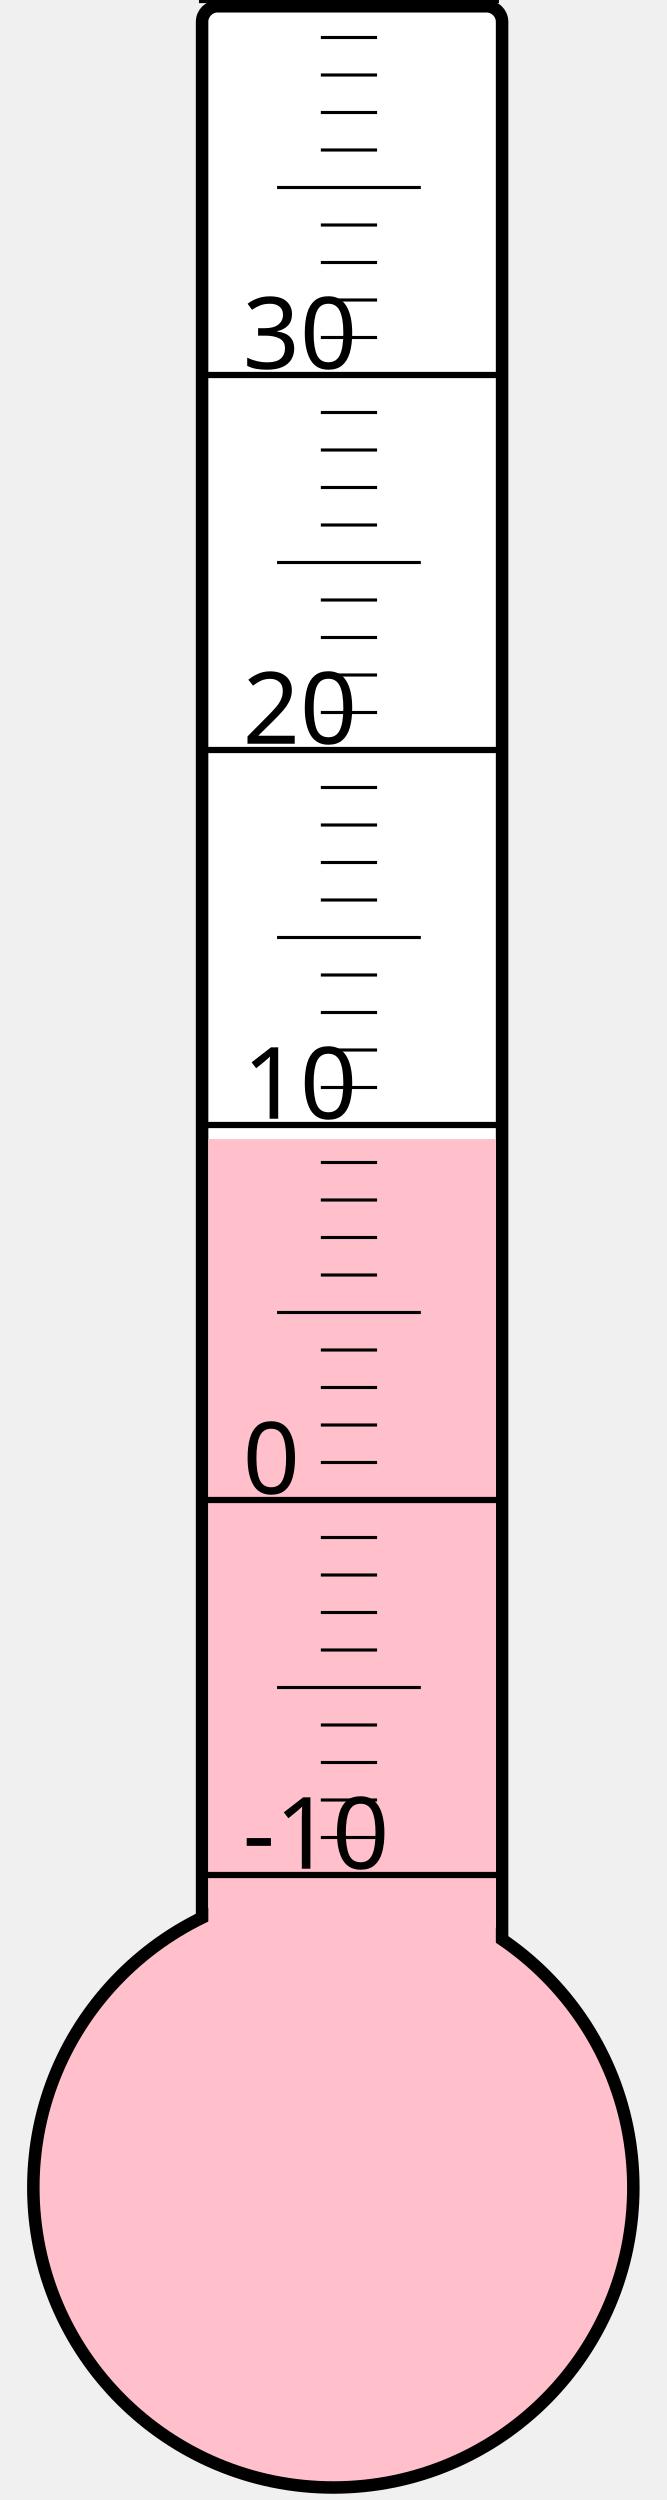
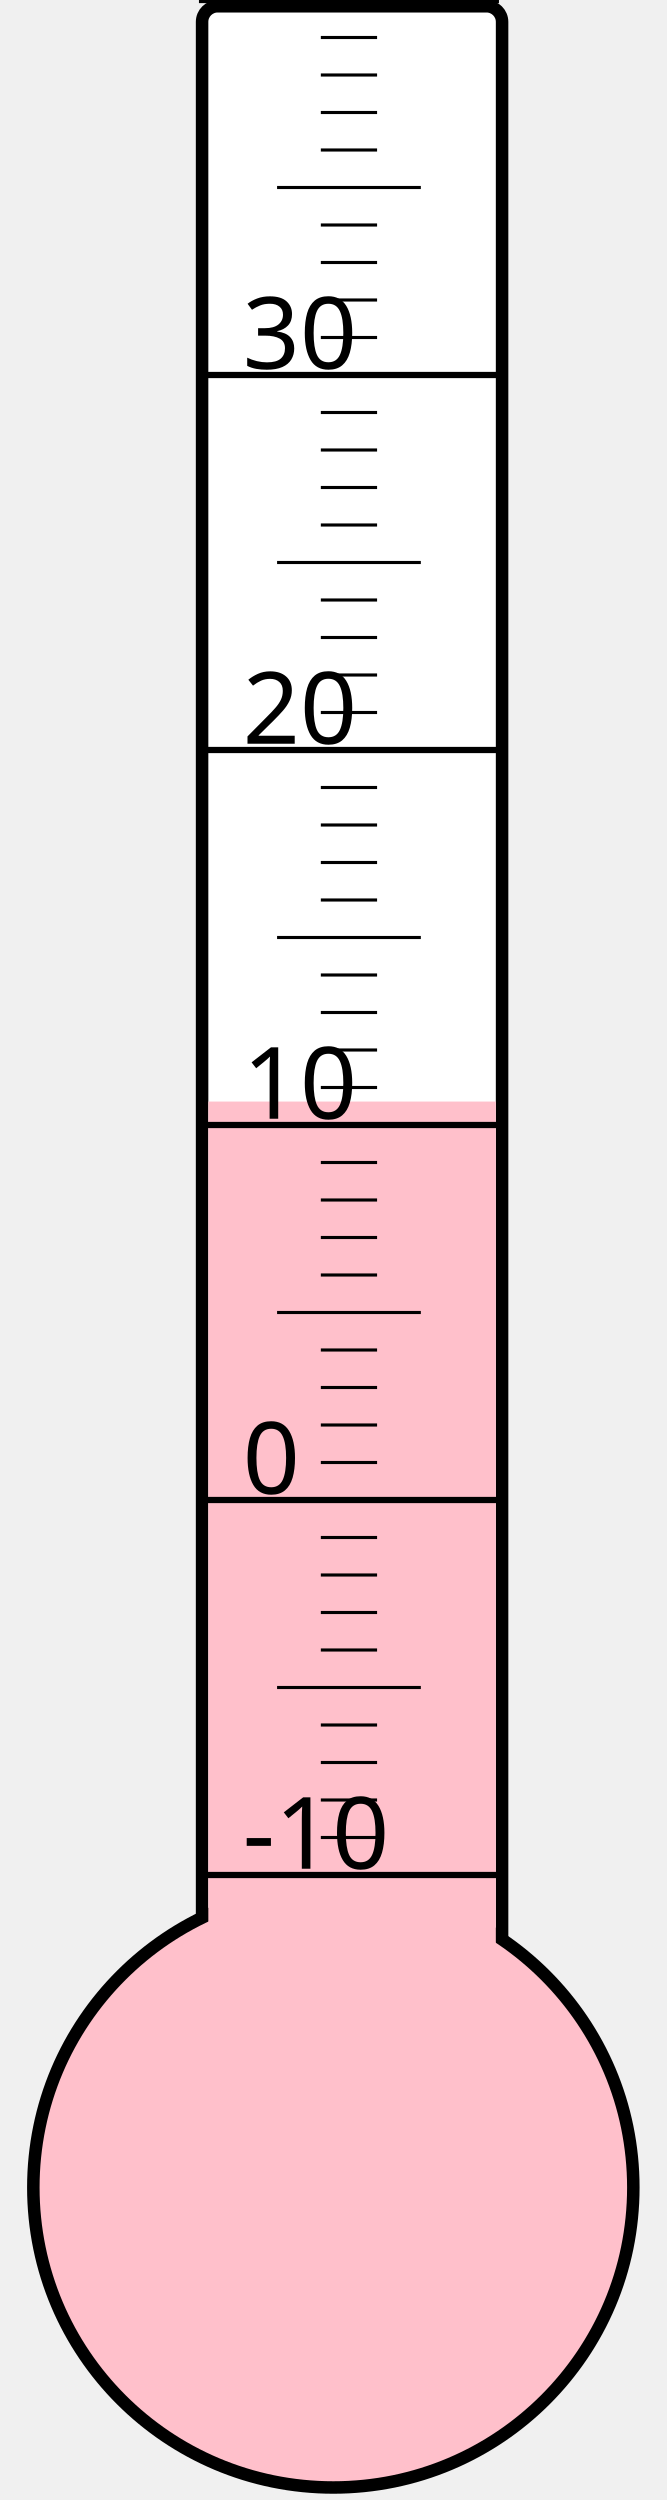
<svg xmlns="http://www.w3.org/2000/svg" width="40px" height="150px" viewBox="0 0 200 800">
  <rect width="200" height="800" x="0" y="0" style="fill: #ffffeb; fill-opacity: 0;" />
  <rect width="96" height="680" x="58" y="2" rx="5" ry="5" style="fill: white; fill-opacity: 1; stroke: black; stroke-width: 4;" />
  <circle cx="100" cy="700" r="96" style="fill: pink; stroke: black; stroke-width: 4;" />
-   <rect width="92" height="335.5" x="60" y="364.5" style="fill: pink; fill-opacity: 1; stroke-width: 0;" />
+   <rect width="92" height="347.5" x="60" y="352.5" style="fill: pink; fill-opacity: 1; stroke-width: 0;" />
  <text x="71" y="598" style="font-family: sans-serif; font-size: 24pt;">-10</text>
  <text x="71" y="478" style="font-family: sans-serif; font-size: 24pt;">0</text>
  <text x="71" y="358" style="font-family: sans-serif; font-size: 24pt;">10</text>
  <text x="71" y="238" style="font-family: sans-serif; font-size: 24pt;">20</text>
  <text x="71" y="118" style="font-family: sans-serif; font-size: 24pt;">30</text>
  <g style="stroke: black;">
    <line x1="57" y1="600" x2="153" y2="600" style="stroke-width: 2;" />
    <line x1="96" y1="588" x2="114" y2="588" style="stroke-width: 1;" />
    <line x1="96" y1="576" x2="114" y2="576" style="stroke-width: 1;" />
    <line x1="96" y1="564" x2="114" y2="564" style="stroke-width: 1;" />
    <line x1="96" y1="552" x2="114" y2="552" style="stroke-width: 1;" />
    <line x1="82" y1="540" x2="128" y2="540" style="stroke-width: 1;" />
    <line x1="96" y1="528" x2="114" y2="528" style="stroke-width: 1;" />
    <line x1="96" y1="516" x2="114" y2="516" style="stroke-width: 1;" />
    <line x1="96" y1="504" x2="114" y2="504" style="stroke-width: 1;" />
    <line x1="96" y1="492" x2="114" y2="492" style="stroke-width: 1;" />
    <line x1="57" y1="480" x2="153" y2="480" style="stroke-width: 2;" />
    <line x1="96" y1="468" x2="114" y2="468" style="stroke-width: 1;" />
    <line x1="96" y1="456" x2="114" y2="456" style="stroke-width: 1;" />
    <line x1="96" y1="444" x2="114" y2="444" style="stroke-width: 1;" />
    <line x1="96" y1="432" x2="114" y2="432" style="stroke-width: 1;" />
    <line x1="82" y1="420" x2="128" y2="420" style="stroke-width: 1;" />
    <line x1="96" y1="408" x2="114" y2="408" style="stroke-width: 1;" />
    <line x1="96" y1="396" x2="114" y2="396" style="stroke-width: 1;" />
    <line x1="96" y1="384" x2="114" y2="384" style="stroke-width: 1;" />
    <line x1="96" y1="372" x2="114" y2="372" style="stroke-width: 1;" />
    <line x1="57" y1="360" x2="153" y2="360" style="stroke-width: 2;" />
    <line x1="96" y1="348" x2="114" y2="348" style="stroke-width: 1;" />
    <line x1="96" y1="336" x2="114" y2="336" style="stroke-width: 1;" />
    <line x1="96" y1="324" x2="114" y2="324" style="stroke-width: 1;" />
    <line x1="96" y1="312" x2="114" y2="312" style="stroke-width: 1;" />
    <line x1="82" y1="300" x2="128" y2="300" style="stroke-width: 1;" />
    <line x1="96" y1="288" x2="114" y2="288" style="stroke-width: 1;" />
    <line x1="96" y1="276" x2="114" y2="276" style="stroke-width: 1;" />
    <line x1="96" y1="264" x2="114" y2="264" style="stroke-width: 1;" />
    <line x1="96" y1="252" x2="114" y2="252" style="stroke-width: 1;" />
    <line x1="57" y1="240" x2="153" y2="240" style="stroke-width: 2;" />
    <line x1="96" y1="228" x2="114" y2="228" style="stroke-width: 1;" />
    <line x1="96" y1="216" x2="114" y2="216" style="stroke-width: 1;" />
    <line x1="96" y1="204" x2="114" y2="204" style="stroke-width: 1;" />
    <line x1="96" y1="192" x2="114" y2="192" style="stroke-width: 1;" />
    <line x1="82" y1="180" x2="128" y2="180" style="stroke-width: 1;" />
    <line x1="96" y1="168" x2="114" y2="168" style="stroke-width: 1;" />
    <line x1="96" y1="156" x2="114" y2="156" style="stroke-width: 1;" />
    <line x1="96" y1="144" x2="114" y2="144" style="stroke-width: 1;" />
    <line x1="96" y1="132" x2="114" y2="132" style="stroke-width: 1;" />
    <line x1="57" y1="120" x2="153" y2="120" style="stroke-width: 2;" />
    <line x1="96" y1="108" x2="114" y2="108" style="stroke-width: 1;" />
    <line x1="96" y1="96" x2="114" y2="96" style="stroke-width: 1;" />
    <line x1="96" y1="84" x2="114" y2="84" style="stroke-width: 1;" />
    <line x1="96" y1="72" x2="114" y2="72" style="stroke-width: 1;" />
    <line x1="82" y1="60" x2="128" y2="60" style="stroke-width: 1;" />
    <line x1="96" y1="48" x2="114" y2="48" style="stroke-width: 1;" />
    <line x1="96" y1="36" x2="114" y2="36" style="stroke-width: 1;" />
    <line x1="96" y1="24" x2="114" y2="24" style="stroke-width: 1;" />
    <line x1="96" y1="12" x2="114" y2="12" style="stroke-width: 1;" />
    <line x1="57" y1="0" x2="153" y2="0" style="stroke-width: 2;" />
  </g>
</svg>
